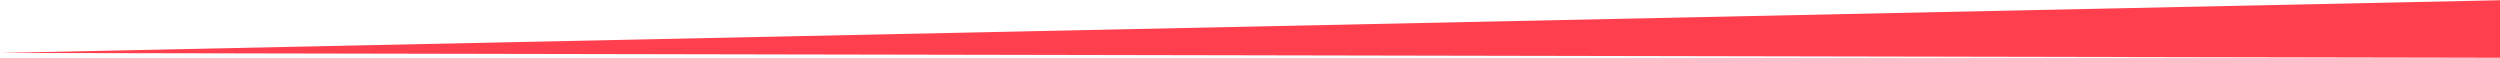
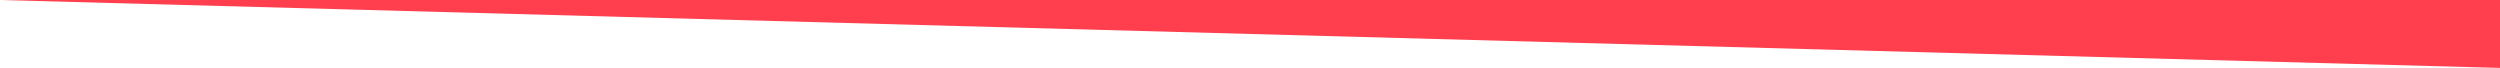
- <svg xmlns="http://www.w3.org/2000/svg" width="779" height="18" viewBox="0 0 779 18" fill="none">
-   <path d="M0 16.5L782.5 0V18L0 16.5Z" fill="#FF3F4D" />
+ <svg xmlns="http://www.w3.org/2000/svg" width="773" height="21" viewBox="0 0 773 21" fill="none">
+   <path d="M0 0L773 21V0L0 0Z" fill="#FF3F4D" />
</svg>
